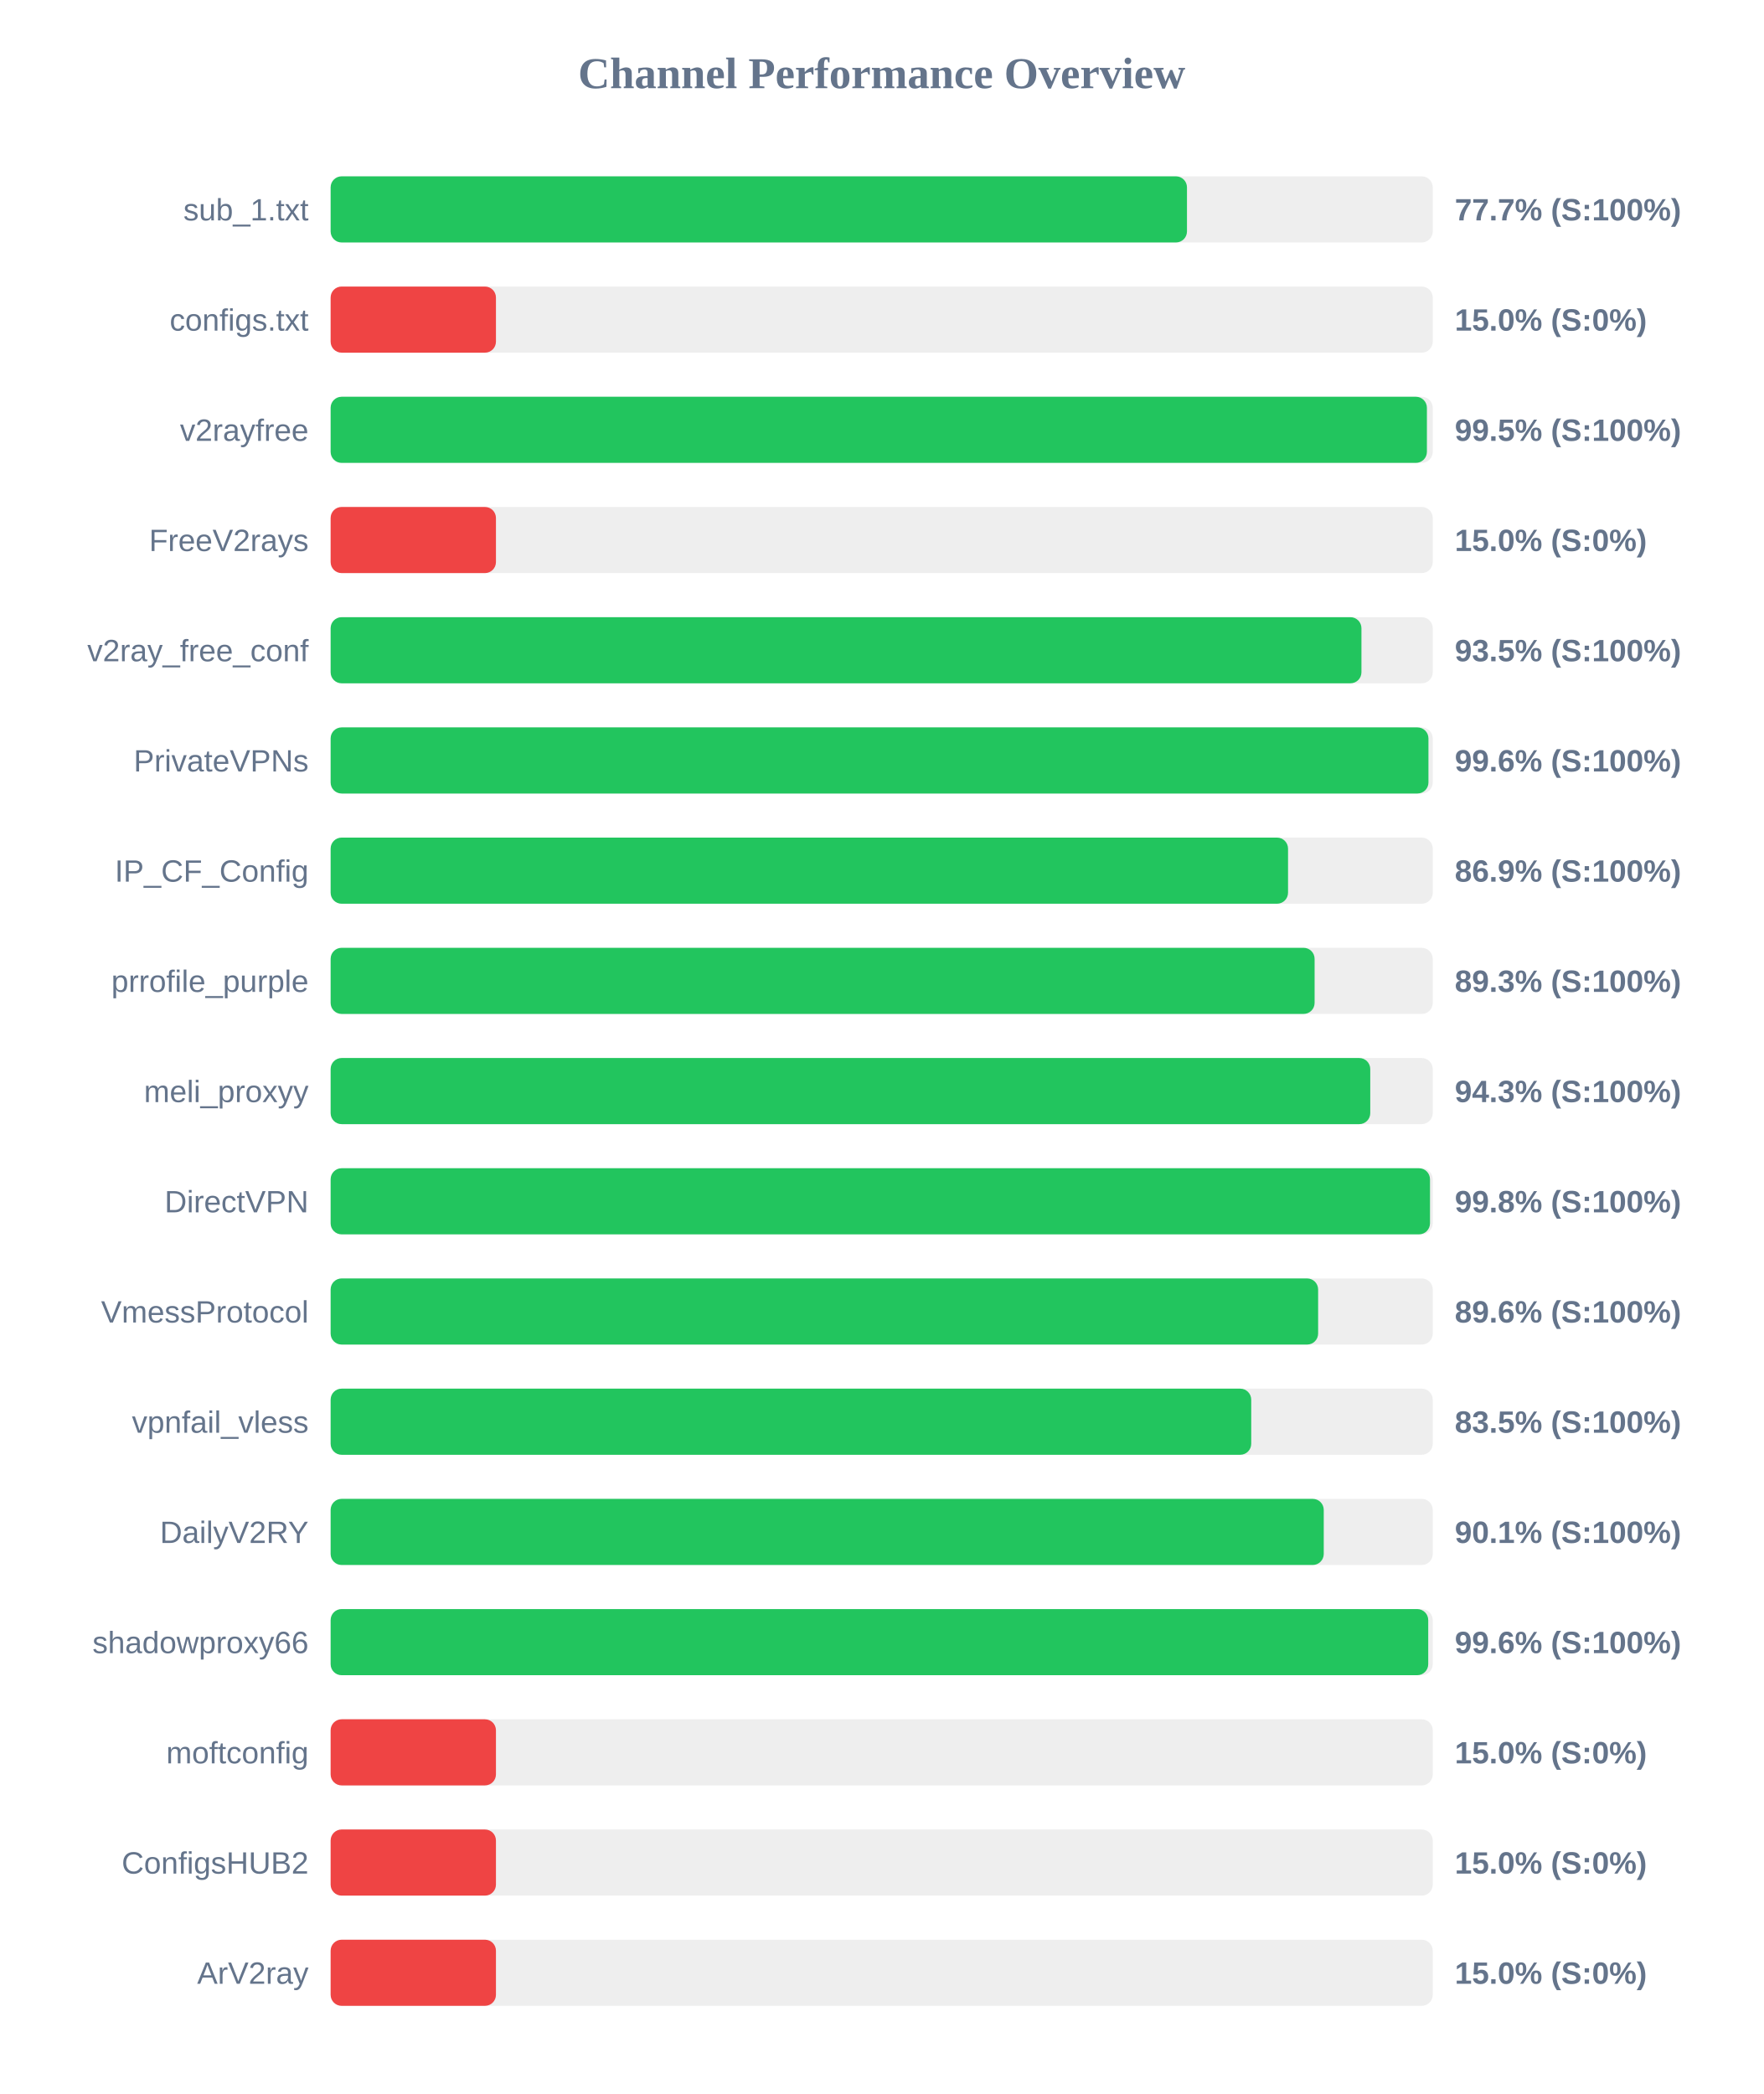
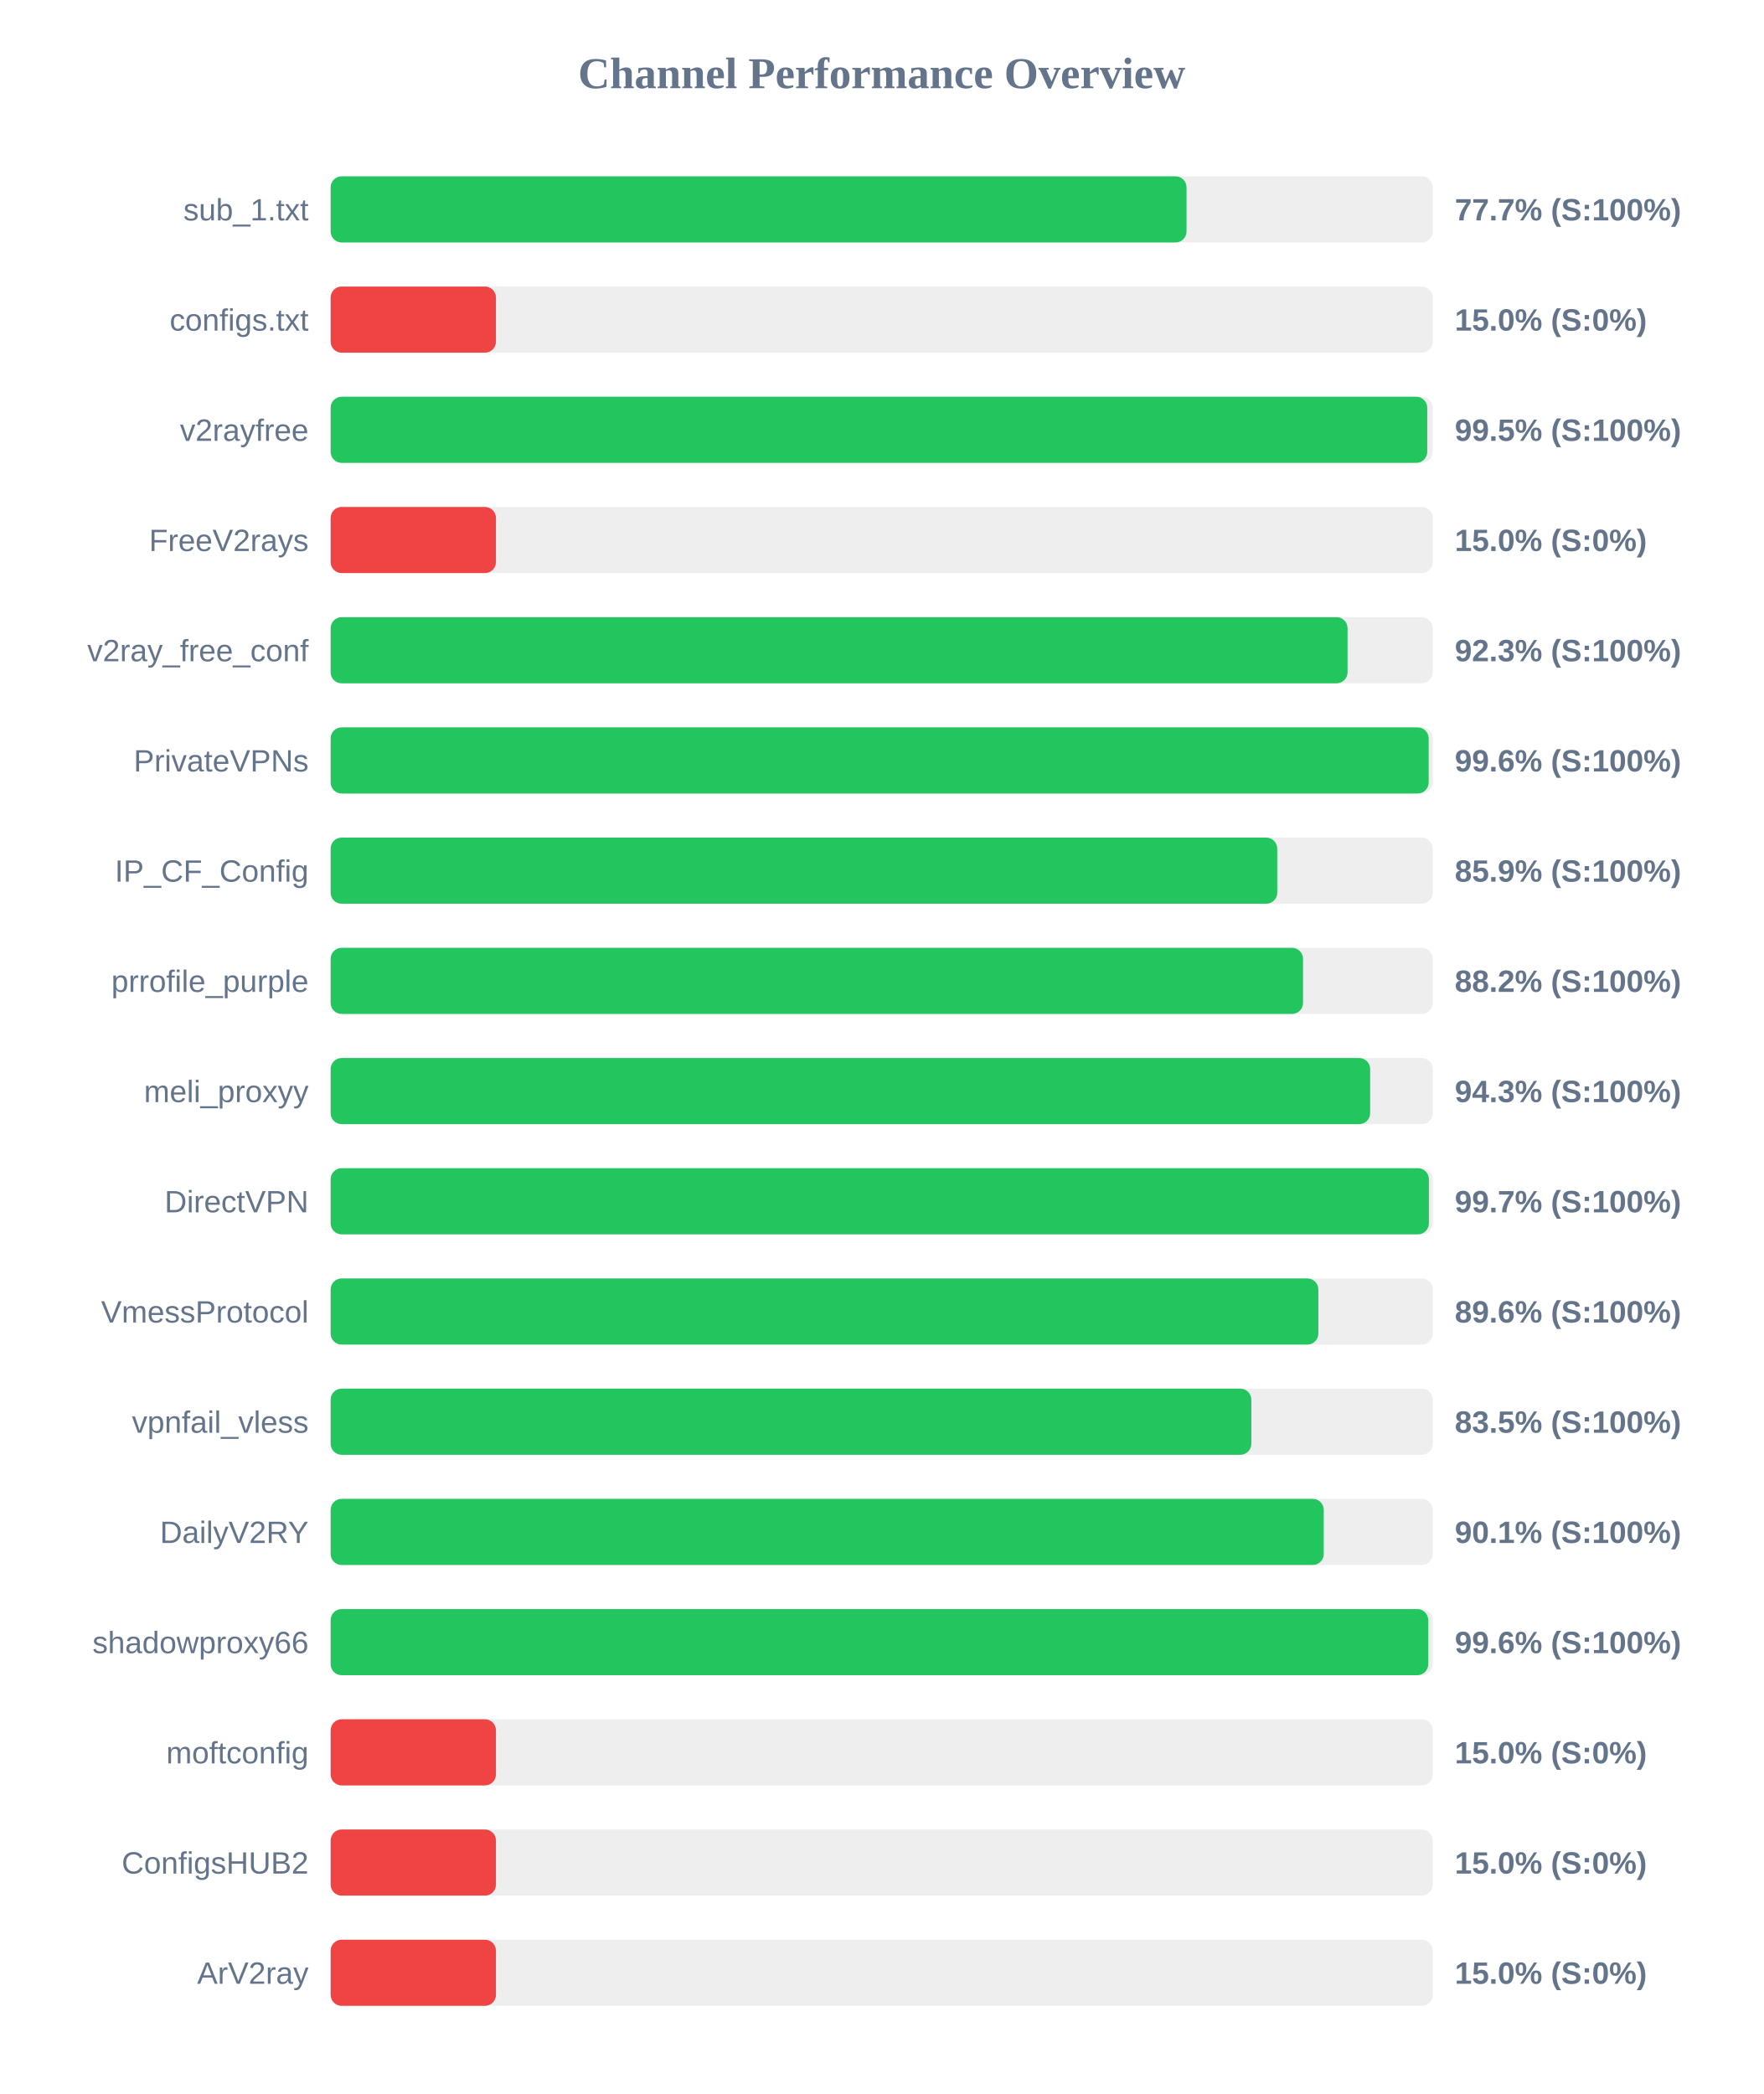
<svg xmlns="http://www.w3.org/2000/svg" width="800" height="950" version="1.1">
  <style>
        .row { font: 14px Arial; fill: #64748b; }
        .score { font: bold 14px Arial; fill: #64748b; }
    </style>
  <text x="400" y="40" text-anchor="middle" font-size="20px" font-weight="bold" fill="#64748b">Channel Performance Overview</text>
  <rect x="150" y="80" width="500" height="30" fill="#eee" rx="5" />
-   <rect x="150" y="80" width="388.5" height="30" fill="#22c55e" rx="5" />
+   <rect x="150" y="80" width="388.3" height="30" fill="#22c55e" rx="5" />
  <text x="140" y="100" text-anchor="end" class="row">sub_1.txt</text>
  <text x="660" y="100" text-anchor="start" class="score">77.7% (S:100%)</text>
  <rect x="150" y="130" width="500" height="30" fill="#eee" rx="5" />
  <rect x="150" y="130" width="75.0" height="30" fill="#ef4444" rx="5" />
  <text x="140" y="150" text-anchor="end" class="row">configs.txt</text>
  <text x="660" y="150" text-anchor="start" class="score">15.0% (S:0%)</text>
  <rect x="150" y="180" width="500" height="30" fill="#eee" rx="5" />
-   <rect x="150" y="180" width="497.35" height="30" fill="#22c55e" rx="5" />
+   <rect x="150" y="180" width="497.5" height="30" fill="#22c55e" rx="5" />
  <text x="140" y="200" text-anchor="end" class="row">v2rayfree</text>
  <text x="660" y="200" text-anchor="start" class="score">99.5% (S:100%)</text>
  <rect x="150" y="230" width="500" height="30" fill="#eee" rx="5" />
  <rect x="150" y="230" width="75.0" height="30" fill="#ef4444" rx="5" />
  <text x="140" y="250" text-anchor="end" class="row">FreeV2rays</text>
  <text x="660" y="250" text-anchor="start" class="score">15.0% (S:0%)</text>
  <rect x="150" y="280" width="500" height="30" fill="#eee" rx="5" />
-   <rect x="150" y="280" width="467.65" height="30" fill="#22c55e" rx="5" />
+   <rect x="150" y="280" width="461.35" height="30" fill="#22c55e" rx="5" />
  <text x="140" y="300" text-anchor="end" class="row">v2ray_free_conf</text>
-   <text x="660" y="300" text-anchor="start" class="score">93.5% (S:100%)</text>
+   <text x="660" y="300" text-anchor="start" class="score">92.3% (S:100%)</text>
  <rect x="150" y="330" width="500" height="30" fill="#eee" rx="5" />
-   <rect x="150" y="330" width="498.05" height="30" fill="#22c55e" rx="5" />
+   <rect x="150" y="330" width="498.15" height="30" fill="#22c55e" rx="5" />
  <text x="140" y="350" text-anchor="end" class="row">PrivateVPNs</text>
  <text x="660" y="350" text-anchor="start" class="score">99.6% (S:100%)</text>
  <rect x="150" y="380" width="500" height="30" fill="#eee" rx="5" />
-   <rect x="150" y="380" width="434.35" height="30" fill="#22c55e" rx="5" />
+   <rect x="150" y="380" width="429.45" height="30" fill="#22c55e" rx="5" />
  <text x="140" y="400" text-anchor="end" class="row">IP_CF_Config</text>
-   <text x="660" y="400" text-anchor="start" class="score">86.9% (S:100%)</text>
+   <text x="660" y="400" text-anchor="start" class="score">85.9% (S:100%)</text>
  <rect x="150" y="430" width="500" height="30" fill="#eee" rx="5" />
-   <rect x="150" y="430" width="446.4" height="30" fill="#22c55e" rx="5" />
+   <rect x="150" y="430" width="441.15" height="30" fill="#22c55e" rx="5" />
  <text x="140" y="450" text-anchor="end" class="row">prrofile_purple</text>
-   <text x="660" y="450" text-anchor="start" class="score">89.3% (S:100%)</text>
+   <text x="660" y="450" text-anchor="start" class="score">88.2% (S:100%)</text>
  <rect x="150" y="480" width="500" height="30" fill="#eee" rx="5" />
-   <rect x="150" y="480" width="471.65" height="30" fill="#22c55e" rx="5" />
+   <rect x="150" y="480" width="471.6" height="30" fill="#22c55e" rx="5" />
  <text x="140" y="500" text-anchor="end" class="row">meli_proxyy</text>
  <text x="660" y="500" text-anchor="start" class="score">94.3% (S:100%)</text>
  <rect x="150" y="530" width="500" height="30" fill="#eee" rx="5" />
-   <rect x="150" y="530" width="498.75" height="30" fill="#22c55e" rx="5" />
+   <rect x="150" y="530" width="498.25" height="30" fill="#22c55e" rx="5" />
  <text x="140" y="550" text-anchor="end" class="row">DirectVPN</text>
-   <text x="660" y="550" text-anchor="start" class="score">99.8% (S:100%)</text>
+   <text x="660" y="550" text-anchor="start" class="score">99.7% (S:100%)</text>
  <rect x="150" y="580" width="500" height="30" fill="#eee" rx="5" />
-   <rect x="150" y="580" width="448.0" height="30" fill="#22c55e" rx="5" />
+   <rect x="150" y="580" width="448.1" height="30" fill="#22c55e" rx="5" />
  <text x="140" y="600" text-anchor="end" class="row">VmessProtocol</text>
  <text x="660" y="600" text-anchor="start" class="score">89.6% (S:100%)</text>
  <rect x="150" y="630" width="500" height="30" fill="#eee" rx="5" />
-   <rect x="150" y="630" width="417.65" height="30" fill="#22c55e" rx="5" />
+   <rect x="150" y="630" width="417.7" height="30" fill="#22c55e" rx="5" />
  <text x="140" y="650" text-anchor="end" class="row">vpnfail_vless</text>
  <text x="660" y="650" text-anchor="start" class="score">83.5% (S:100%)</text>
  <rect x="150" y="680" width="500" height="30" fill="#eee" rx="5" />
  <rect x="150" y="680" width="450.55" height="30" fill="#22c55e" rx="5" />
  <text x="140" y="700" text-anchor="end" class="row">DailyV2RY</text>
  <text x="660" y="700" text-anchor="start" class="score">90.1% (S:100%)</text>
  <rect x="150" y="730" width="500" height="30" fill="#eee" rx="5" />
  <rect x="150" y="730" width="497.95" height="30" fill="#22c55e" rx="5" />
  <text x="140" y="750" text-anchor="end" class="row">shadowproxy66</text>
  <text x="660" y="750" text-anchor="start" class="score">99.6% (S:100%)</text>
  <rect x="150" y="780" width="500" height="30" fill="#eee" rx="5" />
  <rect x="150" y="780" width="75.0" height="30" fill="#ef4444" rx="5" />
  <text x="140" y="800" text-anchor="end" class="row">moftconfig</text>
  <text x="660" y="800" text-anchor="start" class="score">15.0% (S:0%)</text>
  <rect x="150" y="830" width="500" height="30" fill="#eee" rx="5" />
  <rect x="150" y="830" width="75.0" height="30" fill="#ef4444" rx="5" />
  <text x="140" y="850" text-anchor="end" class="row">ConfigsHUB2</text>
  <text x="660" y="850" text-anchor="start" class="score">15.0% (S:0%)</text>
  <rect x="150" y="880" width="500" height="30" fill="#eee" rx="5" />
  <rect x="150" y="880" width="75.0" height="30" fill="#ef4444" rx="5" />
  <text x="140" y="900" text-anchor="end" class="row">ArV2ray</text>
  <text x="660" y="900" text-anchor="start" class="score">15.0% (S:0%)</text>
</svg>
